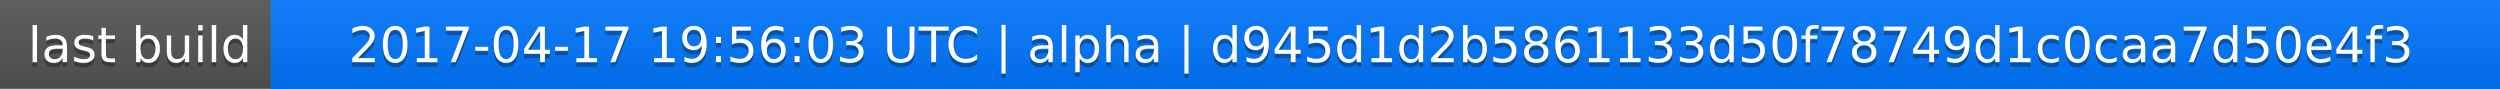
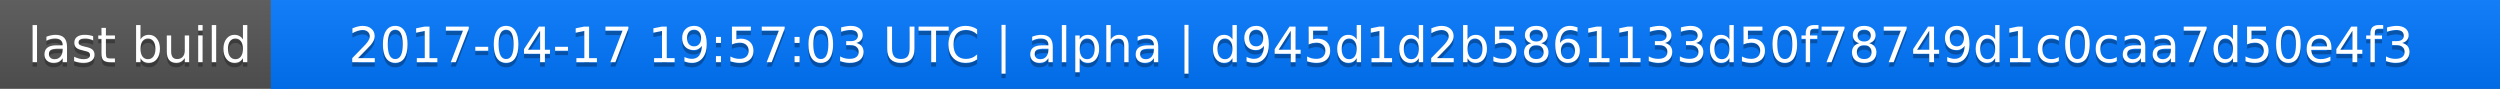
<svg xmlns="http://www.w3.org/2000/svg" width="563" height="20">
  <linearGradient id="a" x2="0" y2="100%">
    <stop offset="0" stop-color="#bbb" stop-opacity=".1" />
    <stop offset="1" stop-opacity=".1" />
  </linearGradient>
  <rect rx="0" width="563" height="20" fill="#555" />
  <rect rx="0" x="61" width="502" height="20" fill="#07f" />
  <path fill="#07f" d="M61 0h4v20h-4z" />
  <rect rx="0" width="563" height="20" fill="url(#a)" />
  <g fill="#fff" text-anchor="middle" font-family="DejaVu Sans,Verdana,Geneva,sans-serif" font-size="11">
    <text x="31.5" y="15" fill="#010101" fill-opacity=".3">last build</text>
    <text x="31.5" y="14">last build</text>
-     <text x="311" y="15" fill="#010101" fill-opacity=".3">2017-04-17 19:56:03 UTC | alpha | d945d1d2b5861133d50f78749d1c0caa7d50e4f3</text>
-     <text x="311" y="14">2017-04-17 19:56:03 UTC | alpha | d945d1d2b5861133d50f78749d1c0caa7d50e4f3</text>
+     <text x="311" y="15" fill="#010101" fill-opacity=".3">2017-04-17 19:57:03 UTC | alpha | d945d1d2b5861133d50f78749d1c0caa7d50e4f3</text>
+     <text x="311" y="14">2017-04-17 19:57:03 UTC | alpha | d945d1d2b5861133d50f78749d1c0caa7d50e4f3</text>
  </g>
</svg>
